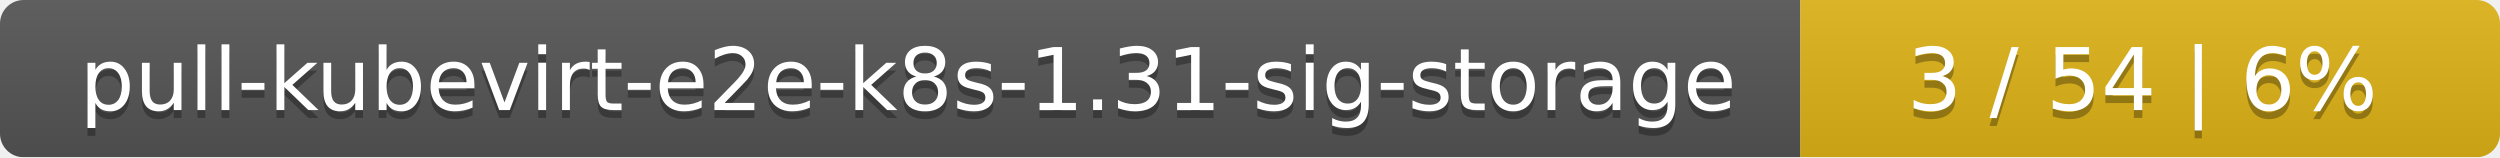
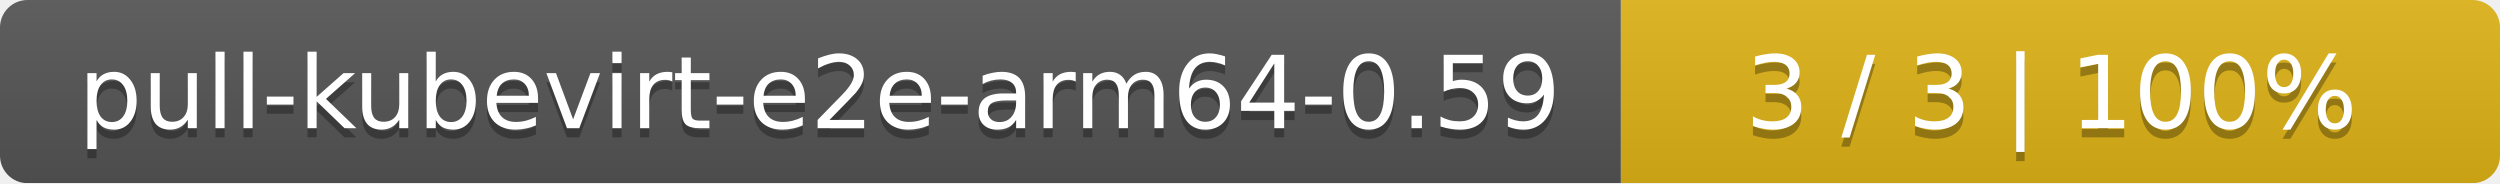
- <svg xmlns="http://www.w3.org/2000/svg" width="318" height="20">
+ <svg xmlns="http://www.w3.org/2000/svg" width="273" height="20">
  <linearGradient id="smooth" x2="0" y2="100%">
    <stop offset="0" stop-color="#bbb" stop-opacity=".1" />
    <stop offset="1" stop-opacity=".1" />
  </linearGradient>
  <mask id="round">
-     <rect width="318" height="20" rx="3" fill="#fff" />
+     <rect width="273" height="20" rx="3" fill="#fff" />
  </mask>
  <g mask="url(#round)">
-     <rect width="229" height="20" fill="#555" />
-     <rect x="229" width="89" height="20" fill="#dfb317" />
-     <rect width="318" height="20" fill="url(#smooth)" />
+     <rect width="177" height="20" fill="#555" />
+     <rect x="177" width="96" height="20" fill="#dfb317" />
+     <rect width="273" height="20" fill="url(#smooth)" />
  </g>
  <g fill="#fff" text-anchor="middle" font-family="DejaVu Sans,Verdana,Geneva,sans-serif" font-size="11">
-     <text x="115.5" y="15" fill="#010101" fill-opacity=".3">pull-kubevirt-e2e-k8s-1.31-sig-storage</text>
-     <text x="115.5" y="14">pull-kubevirt-e2e-k8s-1.31-sig-storage</text>
-     <text x="272.5" y="15" fill="#010101" fill-opacity=".3">3 / 54    |    6%</text>
-     <text x="272.5" y="14">3 / 54    |    6%</text>
+     <text x="89.5" y="15" fill="#010101" fill-opacity=".3">pull-kubevirt-e2e-arm64-0.59</text>
+     <text x="89.5" y="14">pull-kubevirt-e2e-arm64-0.59</text>
+     <text x="224" y="15" fill="#010101" fill-opacity=".3">3 / 3    |    100%</text>
+     <text x="224" y="14">3 / 3    |    100%</text>
  </g>
</svg>
